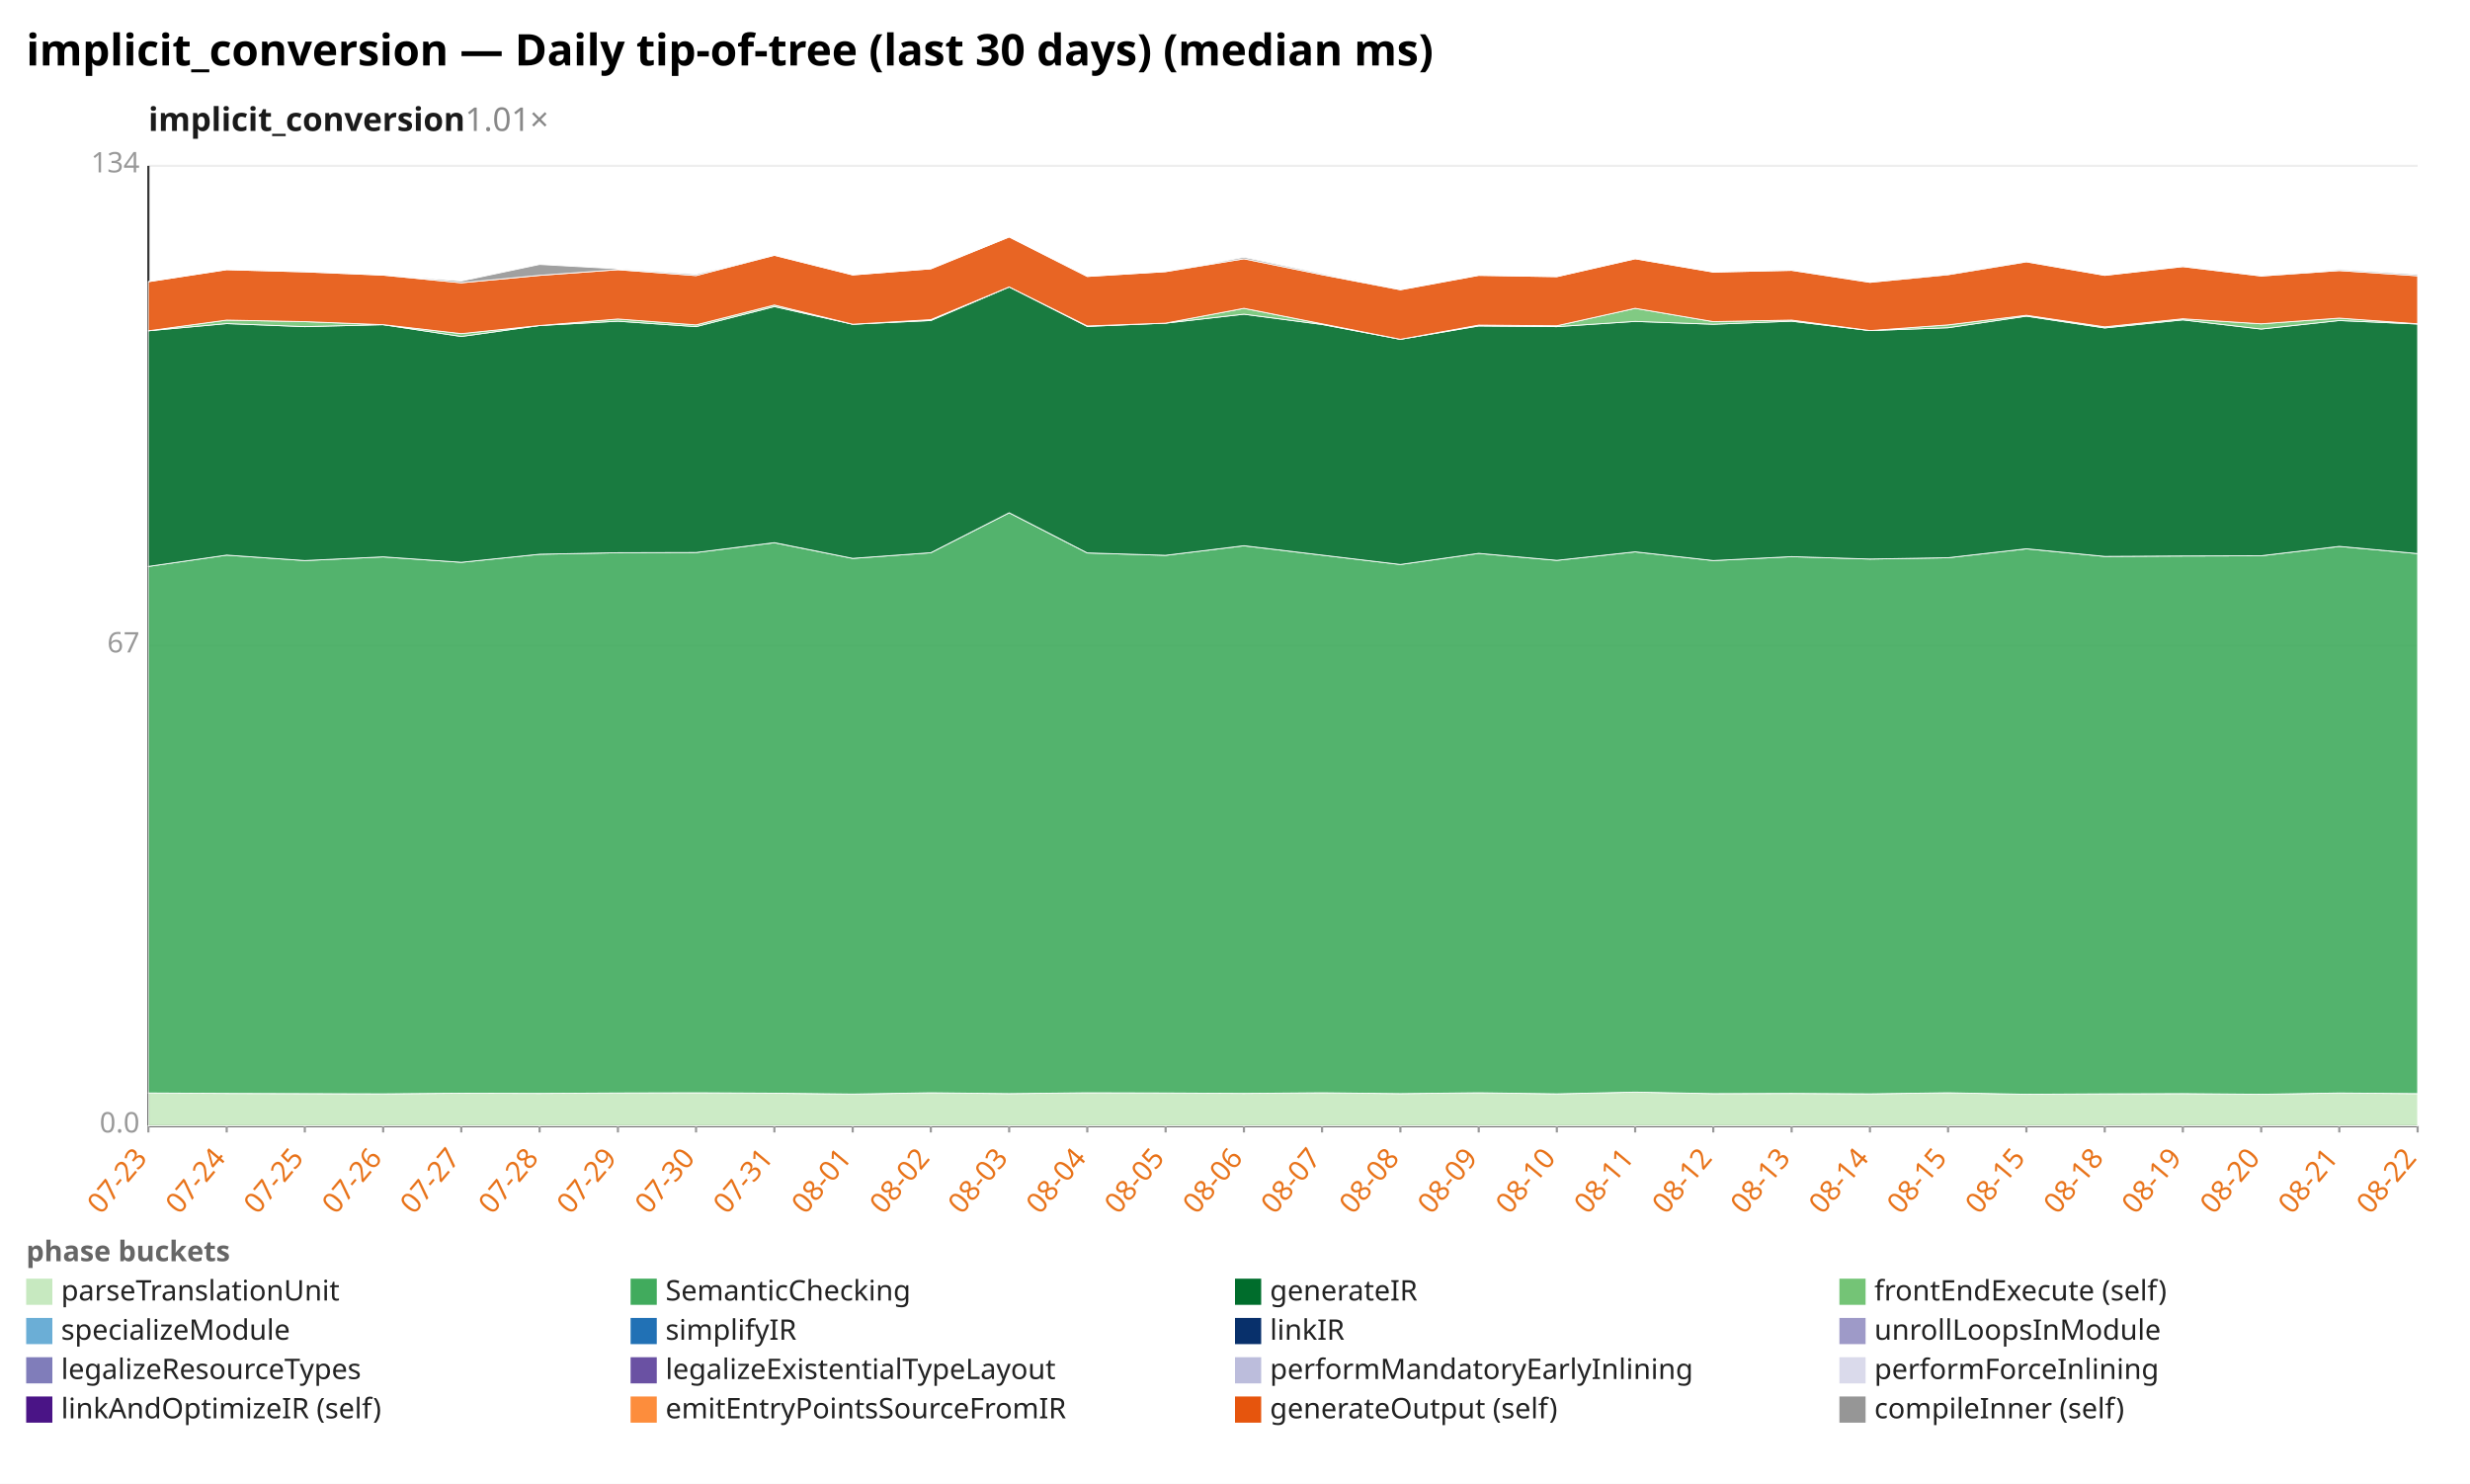
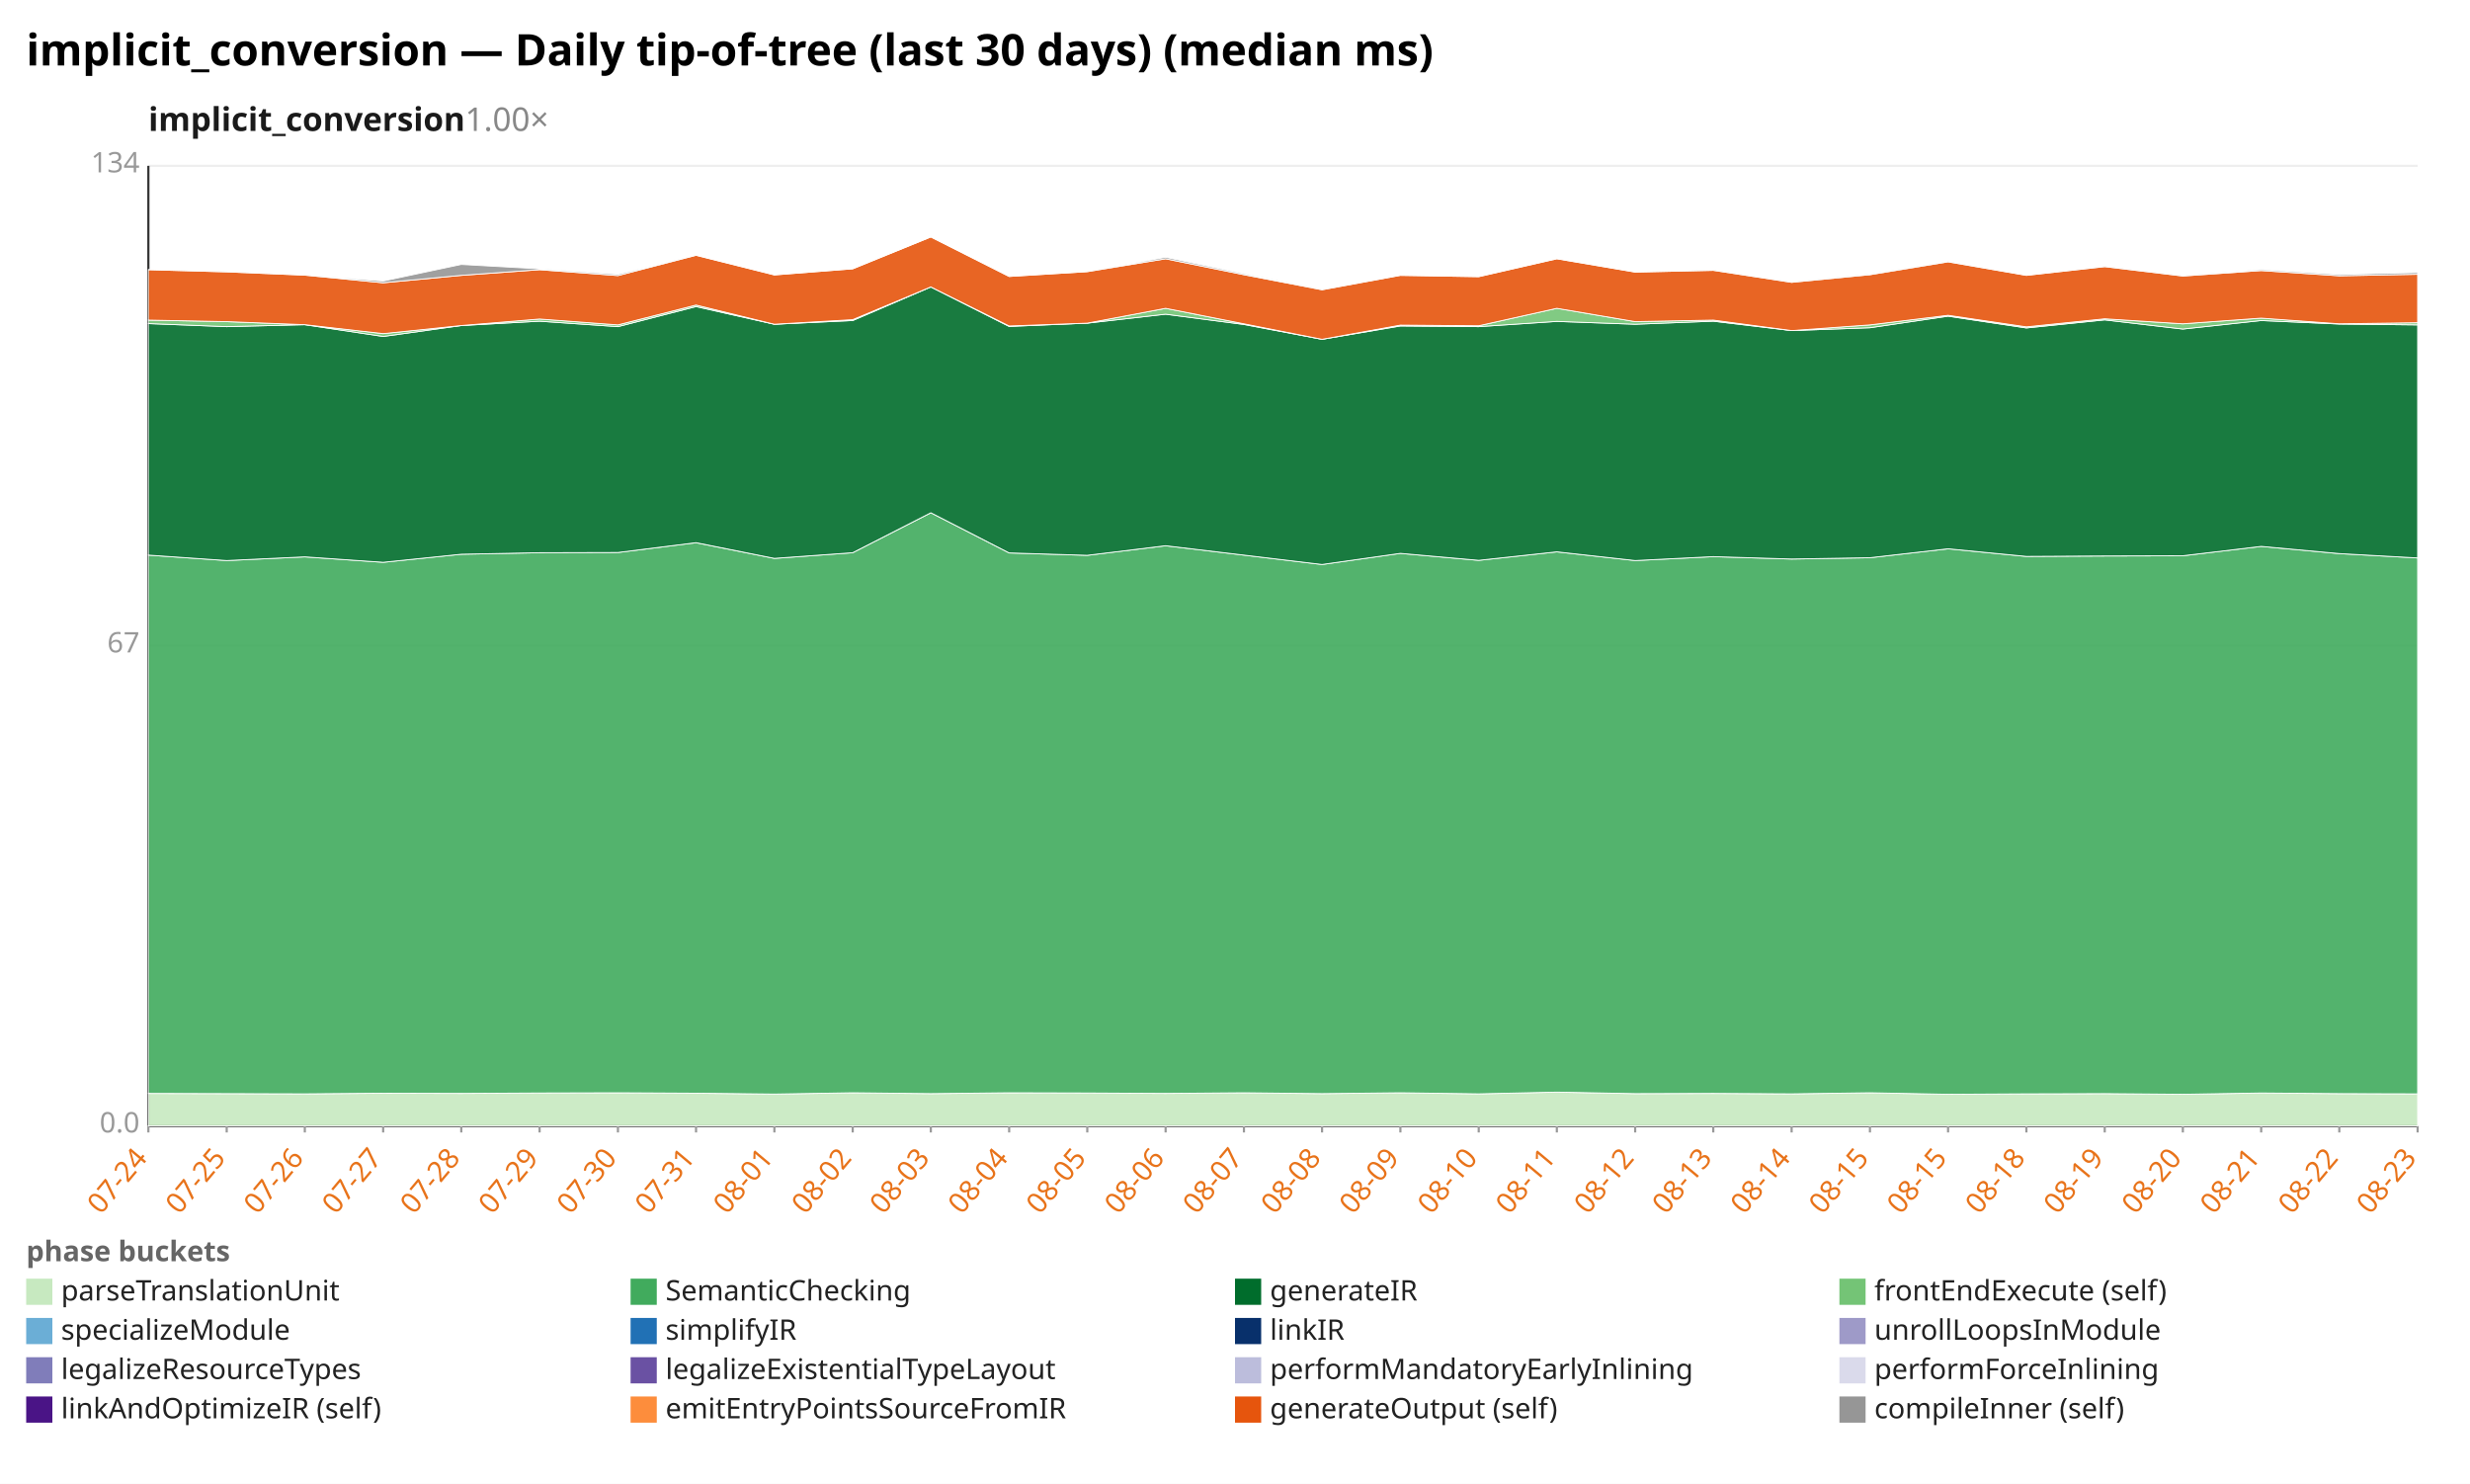
<svg xmlns="http://www.w3.org/2000/svg" width="1132" height="680" viewBox="0 0 1132 680" preserveAspectRatio="xMidYMid meet" font-family="sans-serif" font-size="13">
  <rect width="1132" height="680" fill="white" />
  <text x="12" y="30" font-size="20" font-weight="bold">implicit_conversion — Daily tip-of-tree (last 30 days) (median ms)</text>
-   <text x="68" y="60" font-size="15" font-weight="600" fill="#1a1a1a">implicit_conversion<tspan fill="#888" font-weight="400" text-decoration="none">  1.01×</tspan>
+   <text x="68" y="60" font-size="15" font-weight="600" fill="#1a1a1a">implicit_conversion<tspan fill="#888" font-weight="400" text-decoration="none">  1.00×</tspan>
  </text>
  <line x1="68.0" y1="516.0" x2="1108.0" y2="516.0" stroke="#eee" />
  <text x="64.0" y="519.0" text-anchor="end" fill="#999">0.0</text>
  <line x1="68.0" y1="296.0" x2="1108.0" y2="296.0" stroke="#eee" />
  <text x="64.0" y="299.0" text-anchor="end" fill="#999">67</text>
  <line x1="68.0" y1="76.0" x2="1108.0" y2="76.0" stroke="#eee" />
  <text x="64.0" y="79.0" text-anchor="end" fill="#999">134</text>
  <line x1="68.0" y1="76.0" x2="68.0" y2="516.0" stroke="#333" />
  <line x1="68.0" y1="516.0" x2="1108.0" y2="516.0" stroke="#333" />
  <line x1="68.0" y1="516.0" x2="68.0" y2="519.0" stroke="#999" />
-   <text x="68.0" y="531.0" text-anchor="end" fill="#e8731a" transform="rotate(-50 68.0 531.0)">07-23</text>
+   <text x="68.0" y="531.0" text-anchor="end" fill="#e8731a" transform="rotate(-50 68.0 531.0)">07-24</text>
  <line x1="103.9" y1="516.0" x2="103.9" y2="519.0" stroke="#999" />
-   <text x="103.9" y="531.0" text-anchor="end" fill="#e8731a" transform="rotate(-50 103.9 531.0)">07-24</text>
+   <text x="103.9" y="531.0" text-anchor="end" fill="#e8731a" transform="rotate(-50 103.9 531.0)">07-25</text>
  <line x1="139.7" y1="516.0" x2="139.7" y2="519.0" stroke="#999" />
-   <text x="139.7" y="531.0" text-anchor="end" fill="#e8731a" transform="rotate(-50 139.7 531.0)">07-25</text>
+   <text x="139.7" y="531.0" text-anchor="end" fill="#e8731a" transform="rotate(-50 139.7 531.0)">07-26</text>
  <line x1="175.6" y1="516.0" x2="175.6" y2="519.0" stroke="#999" />
-   <text x="175.6" y="531.0" text-anchor="end" fill="#e8731a" transform="rotate(-50 175.6 531.0)">07-26</text>
+   <text x="175.6" y="531.0" text-anchor="end" fill="#e8731a" transform="rotate(-50 175.6 531.0)">07-27</text>
  <line x1="211.4" y1="516.0" x2="211.4" y2="519.0" stroke="#999" />
-   <text x="211.4" y="531.0" text-anchor="end" fill="#e8731a" transform="rotate(-50 211.4 531.0)">07-27</text>
+   <text x="211.4" y="531.0" text-anchor="end" fill="#e8731a" transform="rotate(-50 211.4 531.0)">07-28</text>
  <line x1="247.3" y1="516.0" x2="247.3" y2="519.0" stroke="#999" />
-   <text x="247.3" y="531.0" text-anchor="end" fill="#e8731a" transform="rotate(-50 247.3 531.0)">07-28</text>
+   <text x="247.3" y="531.0" text-anchor="end" fill="#e8731a" transform="rotate(-50 247.3 531.0)">07-29</text>
  <line x1="283.2" y1="516.0" x2="283.2" y2="519.0" stroke="#999" />
-   <text x="283.2" y="531.0" text-anchor="end" fill="#e8731a" transform="rotate(-50 283.2 531.0)">07-29</text>
+   <text x="283.2" y="531.0" text-anchor="end" fill="#e8731a" transform="rotate(-50 283.2 531.0)">07-30</text>
  <line x1="319.0" y1="516.0" x2="319.0" y2="519.0" stroke="#999" />
-   <text x="319.0" y="531.0" text-anchor="end" fill="#e8731a" transform="rotate(-50 319.0 531.0)">07-30</text>
+   <text x="319.0" y="531.0" text-anchor="end" fill="#e8731a" transform="rotate(-50 319.0 531.0)">07-31</text>
  <line x1="354.9" y1="516.0" x2="354.9" y2="519.0" stroke="#999" />
-   <text x="354.9" y="531.0" text-anchor="end" fill="#e8731a" transform="rotate(-50 354.9 531.0)">07-31</text>
+   <text x="354.9" y="531.0" text-anchor="end" fill="#e8731a" transform="rotate(-50 354.9 531.0)">08-01</text>
  <line x1="390.8" y1="516.0" x2="390.8" y2="519.0" stroke="#999" />
-   <text x="390.8" y="531.0" text-anchor="end" fill="#e8731a" transform="rotate(-50 390.8 531.0)">08-01</text>
+   <text x="390.8" y="531.0" text-anchor="end" fill="#e8731a" transform="rotate(-50 390.8 531.0)">08-02</text>
  <line x1="426.6" y1="516.0" x2="426.6" y2="519.0" stroke="#999" />
-   <text x="426.6" y="531.0" text-anchor="end" fill="#e8731a" transform="rotate(-50 426.6 531.0)">08-02</text>
+   <text x="426.6" y="531.0" text-anchor="end" fill="#e8731a" transform="rotate(-50 426.6 531.0)">08-03</text>
  <line x1="462.5" y1="516.0" x2="462.5" y2="519.0" stroke="#999" />
-   <text x="462.5" y="531.0" text-anchor="end" fill="#e8731a" transform="rotate(-50 462.5 531.0)">08-03</text>
+   <text x="462.5" y="531.0" text-anchor="end" fill="#e8731a" transform="rotate(-50 462.5 531.0)">08-04</text>
  <line x1="498.3" y1="516.0" x2="498.3" y2="519.0" stroke="#999" />
-   <text x="498.3" y="531.0" text-anchor="end" fill="#e8731a" transform="rotate(-50 498.3 531.0)">08-04</text>
+   <text x="498.3" y="531.0" text-anchor="end" fill="#e8731a" transform="rotate(-50 498.3 531.0)">08-05</text>
  <line x1="534.2" y1="516.0" x2="534.2" y2="519.0" stroke="#999" />
-   <text x="534.2" y="531.0" text-anchor="end" fill="#e8731a" transform="rotate(-50 534.2 531.0)">08-05</text>
+   <text x="534.2" y="531.0" text-anchor="end" fill="#e8731a" transform="rotate(-50 534.2 531.0)">08-06</text>
  <line x1="570.1" y1="516.0" x2="570.1" y2="519.0" stroke="#999" />
-   <text x="570.1" y="531.0" text-anchor="end" fill="#e8731a" transform="rotate(-50 570.1 531.0)">08-06</text>
+   <text x="570.1" y="531.0" text-anchor="end" fill="#e8731a" transform="rotate(-50 570.1 531.0)">08-07</text>
  <line x1="605.9" y1="516.0" x2="605.9" y2="519.0" stroke="#999" />
-   <text x="605.9" y="531.0" text-anchor="end" fill="#e8731a" transform="rotate(-50 605.9 531.0)">08-07</text>
+   <text x="605.9" y="531.0" text-anchor="end" fill="#e8731a" transform="rotate(-50 605.9 531.0)">08-08</text>
  <line x1="641.8" y1="516.0" x2="641.8" y2="519.0" stroke="#999" />
-   <text x="641.8" y="531.0" text-anchor="end" fill="#e8731a" transform="rotate(-50 641.8 531.0)">08-08</text>
+   <text x="641.8" y="531.0" text-anchor="end" fill="#e8731a" transform="rotate(-50 641.8 531.0)">08-09</text>
  <line x1="677.7" y1="516.0" x2="677.7" y2="519.0" stroke="#999" />
-   <text x="677.7" y="531.0" text-anchor="end" fill="#e8731a" transform="rotate(-50 677.7 531.0)">08-09</text>
+   <text x="677.7" y="531.0" text-anchor="end" fill="#e8731a" transform="rotate(-50 677.7 531.0)">08-10</text>
  <line x1="713.5" y1="516.0" x2="713.5" y2="519.0" stroke="#999" />
-   <text x="713.5" y="531.0" text-anchor="end" fill="#e8731a" transform="rotate(-50 713.5 531.0)">08-10</text>
+   <text x="713.5" y="531.0" text-anchor="end" fill="#e8731a" transform="rotate(-50 713.5 531.0)">08-11</text>
  <line x1="749.4" y1="516.0" x2="749.4" y2="519.0" stroke="#999" />
-   <text x="749.4" y="531.0" text-anchor="end" fill="#e8731a" transform="rotate(-50 749.4 531.0)">08-11</text>
+   <text x="749.4" y="531.0" text-anchor="end" fill="#e8731a" transform="rotate(-50 749.4 531.0)">08-12</text>
  <line x1="785.2" y1="516.0" x2="785.2" y2="519.0" stroke="#999" />
-   <text x="785.2" y="531.0" text-anchor="end" fill="#e8731a" transform="rotate(-50 785.2 531.0)">08-12</text>
+   <text x="785.2" y="531.0" text-anchor="end" fill="#e8731a" transform="rotate(-50 785.2 531.0)">08-13</text>
  <line x1="821.1" y1="516.0" x2="821.1" y2="519.0" stroke="#999" />
-   <text x="821.1" y="531.0" text-anchor="end" fill="#e8731a" transform="rotate(-50 821.1 531.0)">08-13</text>
+   <text x="821.1" y="531.0" text-anchor="end" fill="#e8731a" transform="rotate(-50 821.1 531.0)">08-14</text>
  <line x1="857.0" y1="516.0" x2="857.0" y2="519.0" stroke="#999" />
-   <text x="857.0" y="531.0" text-anchor="end" fill="#e8731a" transform="rotate(-50 857.0 531.0)">08-14</text>
+   <text x="857.0" y="531.0" text-anchor="end" fill="#e8731a" transform="rotate(-50 857.0 531.0)">08-15</text>
  <line x1="892.8" y1="516.0" x2="892.8" y2="519.0" stroke="#999" />
  <text x="892.8" y="531.0" text-anchor="end" fill="#e8731a" transform="rotate(-50 892.8 531.0)">08-15</text>
  <line x1="928.7" y1="516.0" x2="928.7" y2="519.0" stroke="#999" />
-   <text x="928.7" y="531.0" text-anchor="end" fill="#e8731a" transform="rotate(-50 928.7 531.0)">08-15</text>
+   <text x="928.7" y="531.0" text-anchor="end" fill="#e8731a" transform="rotate(-50 928.7 531.0)">08-18</text>
  <line x1="964.6" y1="516.0" x2="964.6" y2="519.0" stroke="#999" />
-   <text x="964.6" y="531.0" text-anchor="end" fill="#e8731a" transform="rotate(-50 964.6 531.0)">08-18</text>
+   <text x="964.6" y="531.0" text-anchor="end" fill="#e8731a" transform="rotate(-50 964.6 531.0)">08-19</text>
  <line x1="1000.4" y1="516.0" x2="1000.4" y2="519.0" stroke="#999" />
-   <text x="1000.4" y="531.0" text-anchor="end" fill="#e8731a" transform="rotate(-50 1000.4 531.0)">08-19</text>
+   <text x="1000.4" y="531.0" text-anchor="end" fill="#e8731a" transform="rotate(-50 1000.4 531.0)">08-20</text>
  <line x1="1036.3" y1="516.0" x2="1036.3" y2="519.0" stroke="#999" />
-   <text x="1036.3" y="531.0" text-anchor="end" fill="#e8731a" transform="rotate(-50 1036.3 531.0)">08-20</text>
+   <text x="1036.3" y="531.0" text-anchor="end" fill="#e8731a" transform="rotate(-50 1036.3 531.0)">08-21</text>
  <line x1="1072.1" y1="516.0" x2="1072.1" y2="519.0" stroke="#999" />
-   <text x="1072.1" y="531.0" text-anchor="end" fill="#e8731a" transform="rotate(-50 1072.1 531.0)">08-21</text>
+   <text x="1072.1" y="531.0" text-anchor="end" fill="#e8731a" transform="rotate(-50 1072.1 531.0)">08-22</text>
  <line x1="1108.0" y1="516.0" x2="1108.0" y2="519.0" stroke="#999" />
-   <text x="1108.0" y="531.0" text-anchor="end" fill="#e8731a" transform="rotate(-50 1108.0 531.0)">08-22</text>
-   <polygon points="68.0,500.9 103.9,501.1 139.7,501.2 175.6,501.3 211.4,501.0 247.3,501.1 283.2,500.9 319.0,500.8 354.9,501.0 390.8,501.4 426.6,500.8 462.5,501.2 498.3,500.8 534.2,500.9 570.1,501.1 605.9,500.8 641.8,501.2 677.7,500.8 713.5,501.3 749.4,500.5 785.2,501.2 821.1,501.1 857.0,501.3 892.8,500.8 928.7,501.5 964.6,501.3 1000.4,501.2 1036.3,501.5 1072.1,500.9 1108.0,501.2 1108.0,516.0 1072.1,516.0 1036.3,516.0 1000.4,516.0 964.6,516.0 928.7,516.0 892.8,516.0 857.0,516.0 821.1,516.0 785.2,516.0 749.4,516.0 713.5,516.0 677.7,516.0 641.8,516.0 605.9,516.0 570.1,516.0 534.2,516.0 498.3,516.0 462.5,516.0 426.6,516.0 390.8,516.0 354.9,516.0 319.0,516.0 283.2,516.0 247.3,516.0 211.4,516.0 175.6,516.0 139.7,516.0 103.9,516.0 68.0,516.0" fill="#c7e9c0" fill-opacity="0.9" stroke="#fff" stroke-width="0.4" />
-   <polygon points="68.0,259.6 103.9,254.4 139.7,256.9 175.6,255.2 211.4,257.7 247.3,254.0 283.2,253.3 319.0,253.2 354.9,248.7 390.8,255.9 426.6,253.3 462.5,235.0 498.3,253.4 534.2,254.5 570.1,250.1 605.9,254.4 641.8,258.7 677.7,253.6 713.5,256.8 749.4,252.9 785.2,256.9 821.1,255.1 857.0,256.2 892.8,255.6 928.7,251.5 964.6,255.0 1000.4,254.8 1036.3,254.7 1072.1,250.4 1108.0,253.7 1108.0,501.2 1072.1,500.9 1036.3,501.5 1000.4,501.2 964.6,501.3 928.7,501.5 892.8,500.8 857.0,501.3 821.1,501.1 785.2,501.2 749.4,500.5 713.5,501.3 677.7,500.8 641.8,501.2 605.9,500.8 570.1,501.1 534.2,500.9 498.3,500.8 462.5,501.2 426.6,500.8 390.8,501.4 354.9,501.0 319.0,500.8 283.2,500.9 247.3,501.1 211.4,501.0 175.6,501.3 139.7,501.2 103.9,501.1 68.0,500.9" fill="#41ab5d" fill-opacity="0.9" stroke="#fff" stroke-width="0.4" />
-   <polygon points="68.0,151.6 103.9,148.3 139.7,149.7 175.6,148.8 211.4,154.2 247.3,149.2 283.2,147.2 319.0,149.7 354.9,140.5 390.8,148.6 426.6,146.9 462.5,131.5 498.3,149.6 534.2,148.1 570.1,144.0 605.9,148.7 641.8,155.5 677.7,149.4 713.5,149.7 749.4,147.3 785.2,148.6 821.1,147.2 857.0,151.5 892.8,150.2 928.7,144.9 964.6,150.3 1000.4,146.6 1036.3,150.8 1072.1,146.9 1108.0,148.5 1108.0,253.7 1072.1,250.4 1036.3,254.7 1000.4,254.8 964.6,255.0 928.7,251.5 892.8,255.6 857.0,256.2 821.1,255.1 785.2,256.9 749.4,252.9 713.5,256.8 677.7,253.6 641.8,258.7 605.9,254.4 570.1,250.1 534.2,254.5 498.3,253.4 462.5,235.0 426.6,253.3 390.8,255.9 354.9,248.7 319.0,253.2 283.2,253.3 247.3,254.0 211.4,257.7 175.6,255.2 139.7,256.9 103.9,254.4 68.0,259.6" fill="#006d2c" fill-opacity="0.9" stroke="#fff" stroke-width="0.4" />
-   <polygon points="68.0,151.6 103.9,146.7 139.7,147.4 175.6,148.8 211.4,152.9 247.3,149.2 283.2,146.2 319.0,148.9 354.9,139.8 390.8,148.6 426.6,146.5 462.5,131.5 498.3,149.4 534.2,148.1 570.1,141.3 605.9,148.4 641.8,155.5 677.7,149.0 713.5,149.3 749.4,141.3 785.2,147.4 821.1,146.7 857.0,151.5 892.8,148.9 928.7,144.5 964.6,149.8 1000.4,146.1 1036.3,148.4 1072.1,145.8 1108.0,148.4 1108.0,148.5 1072.1,146.9 1036.3,150.8 1000.4,146.6 964.6,150.3 928.7,144.9 892.8,150.2 857.0,151.5 821.1,147.2 785.2,148.6 749.4,147.3 713.5,149.7 677.7,149.4 641.8,155.5 605.9,148.7 570.1,144.0 534.2,148.1 498.3,149.6 462.5,131.5 426.6,146.9 390.8,148.6 354.9,140.5 319.0,149.7 283.2,147.2 247.3,149.2 211.4,154.2 175.6,148.8 139.7,149.7 103.9,148.3 68.0,151.6" fill="#74c476" fill-opacity="0.9" stroke="#fff" stroke-width="0.4" />
-   <polygon points="68.0,129.1 103.9,123.6 139.7,124.6 175.6,126.1 211.4,129.6 247.3,126.2 283.2,123.6 319.0,126.3 354.9,117.0 390.8,126.0 426.6,123.2 462.5,108.6 498.3,126.7 534.2,124.5 570.1,118.6 605.9,125.9 641.8,132.8 677.7,126.2 713.5,126.8 749.4,118.6 785.2,124.7 821.1,123.9 857.0,129.4 892.8,125.9 928.7,120.0 964.6,126.2 1000.4,122.2 1036.3,126.5 1072.1,124.0 1108.0,126.4 1108.0,148.4 1072.1,145.8 1036.3,148.4 1000.4,146.1 964.6,149.8 928.7,144.5 892.8,148.9 857.0,151.5 821.1,146.7 785.2,147.4 749.4,141.3 713.5,149.3 677.7,149.0 641.8,155.5 605.9,148.4 570.1,141.3 534.2,148.1 498.3,149.4 462.5,131.5 426.6,146.5 390.8,148.6 354.9,139.8 319.0,148.9 283.2,146.2 247.3,149.2 211.4,152.9 175.6,148.8 139.7,147.4 103.9,146.7 68.0,151.6" fill="#e6550d" fill-opacity="0.9" stroke="#fff" stroke-width="0.4" />
-   <polygon points="68.0,129.1 103.9,123.6 139.7,124.5 175.6,126.1 211.4,128.8 247.3,121.2 283.2,123.2 319.0,125.7 354.9,117.0 390.8,126.0 426.6,123.2 462.5,108.6 498.3,126.7 534.2,124.5 570.1,117.9 605.9,125.4 641.8,132.7 677.7,126.2 713.5,126.8 749.4,118.6 785.2,124.7 821.1,123.8 857.0,129.3 892.8,125.6 928.7,119.9 964.6,126.2 1000.4,122.1 1036.3,126.4 1072.1,123.5 1108.0,125.8 1108.0,126.4 1072.1,124.0 1036.3,126.5 1000.4,122.2 964.6,126.2 928.7,120.0 892.8,125.9 857.0,129.4 821.1,123.9 785.2,124.7 749.4,118.6 713.5,126.8 677.7,126.2 641.8,132.8 605.9,125.9 570.1,118.6 534.2,124.5 498.3,126.7 462.5,108.6 426.6,123.2 390.8,126.0 354.9,117.0 319.0,126.3 283.2,123.6 247.3,126.2 211.4,129.6 175.6,126.1 139.7,124.6 103.9,123.6 68.0,129.1" fill="#969696" fill-opacity="0.9" stroke="#fff" stroke-width="0.4" />
+   <text x="1108.0" y="531.0" text-anchor="end" fill="#e8731a" transform="rotate(-50 1108.0 531.0)">08-23</text>
+   <polygon points="68.0,501.1 103.9,501.2 139.7,501.3 175.6,501.0 211.4,501.1 247.3,500.9 283.2,500.8 319.0,501.0 354.9,501.4 390.8,500.8 426.6,501.2 462.5,500.8 498.3,500.9 534.2,501.1 570.1,500.8 605.9,501.2 641.8,500.8 677.7,501.3 713.5,500.5 749.4,501.2 785.2,501.1 821.1,501.3 857.0,500.8 892.8,501.5 928.7,501.3 964.6,501.2 1000.4,501.5 1036.3,500.9 1072.1,501.2 1108.0,501.3 1108.0,516.0 1072.1,516.0 1036.3,516.0 1000.4,516.0 964.6,516.0 928.7,516.0 892.8,516.0 857.0,516.0 821.1,516.0 785.2,516.0 749.4,516.0 713.5,516.0 677.7,516.0 641.8,516.0 605.9,516.0 570.1,516.0 534.2,516.0 498.3,516.0 462.5,516.0 426.6,516.0 390.8,516.0 354.9,516.0 319.0,516.0 283.2,516.0 247.3,516.0 211.4,516.0 175.6,516.0 139.7,516.0 103.9,516.0 68.0,516.0" fill="#c7e9c0" fill-opacity="0.9" stroke="#fff" stroke-width="0.4" />
+   <polygon points="68.0,254.4 103.9,256.9 139.7,255.2 175.6,257.7 211.4,254.0 247.3,253.3 283.2,253.2 319.0,248.7 354.9,255.9 390.8,253.3 426.6,235.0 462.5,253.4 498.3,254.5 534.2,250.1 570.1,254.4 605.9,258.7 641.8,253.6 677.7,256.8 713.5,252.9 749.4,256.9 785.2,255.1 821.1,256.2 857.0,255.6 892.8,251.5 928.7,255.0 964.6,254.8 1000.4,254.7 1036.3,250.4 1072.1,253.7 1108.0,255.7 1108.0,501.3 1072.1,501.2 1036.3,500.9 1000.4,501.5 964.6,501.2 928.7,501.3 892.8,501.5 857.0,500.8 821.1,501.3 785.2,501.1 749.4,501.2 713.5,500.5 677.7,501.3 641.8,500.8 605.9,501.2 570.1,500.8 534.2,501.1 498.3,500.9 462.5,500.8 426.6,501.2 390.8,500.8 354.9,501.4 319.0,501.0 283.2,500.8 247.3,500.9 211.4,501.1 175.6,501.0 139.7,501.3 103.9,501.2 68.0,501.1" fill="#41ab5d" fill-opacity="0.9" stroke="#fff" stroke-width="0.4" />
+   <polygon points="68.0,148.3 103.9,149.7 139.7,148.8 175.6,154.2 211.4,149.2 247.3,147.2 283.2,149.7 319.0,140.5 354.9,148.6 390.8,146.9 426.6,131.5 462.5,149.6 498.3,148.1 534.2,144.0 570.1,148.7 605.9,155.5 641.8,149.4 677.7,149.7 713.5,147.3 749.4,148.6 785.2,147.2 821.1,151.5 857.0,150.2 892.8,144.9 928.7,150.3 964.6,146.6 1000.4,150.8 1036.3,146.9 1072.1,148.5 1108.0,148.9 1108.0,255.7 1072.1,253.7 1036.3,250.4 1000.4,254.7 964.6,254.8 928.7,255.0 892.8,251.5 857.0,255.6 821.1,256.2 785.2,255.1 749.4,256.9 713.5,252.9 677.7,256.8 641.8,253.6 605.9,258.7 570.1,254.4 534.2,250.1 498.3,254.5 462.5,253.4 426.6,235.0 390.8,253.3 354.9,255.9 319.0,248.7 283.2,253.2 247.3,253.3 211.4,254.0 175.6,257.7 139.7,255.2 103.9,256.9 68.0,254.4" fill="#006d2c" fill-opacity="0.9" stroke="#fff" stroke-width="0.4" />
+   <polygon points="68.0,146.7 103.9,147.4 139.7,148.8 175.6,152.9 211.4,149.2 247.3,146.2 283.2,148.9 319.0,139.8 354.9,148.6 390.8,146.5 426.6,131.5 462.5,149.4 498.3,148.1 534.2,141.3 570.1,148.4 605.9,155.5 641.8,149.0 677.7,149.3 713.5,141.3 749.4,147.4 785.2,146.7 821.1,151.5 857.0,148.9 892.8,144.5 928.7,149.8 964.6,146.1 1000.4,148.4 1036.3,145.8 1072.1,148.4 1108.0,147.9 1108.0,148.9 1072.1,148.5 1036.3,146.9 1000.4,150.8 964.6,146.6 928.7,150.3 892.8,144.9 857.0,150.2 821.1,151.5 785.2,147.2 749.4,148.6 713.5,147.3 677.7,149.7 641.8,149.4 605.9,155.5 570.1,148.7 534.2,144.0 498.3,148.1 462.5,149.6 426.6,131.5 390.8,146.9 354.9,148.6 319.0,140.5 283.2,149.7 247.3,147.2 211.4,149.2 175.6,154.2 139.7,148.8 103.9,149.7 68.0,148.3" fill="#74c476" fill-opacity="0.9" stroke="#fff" stroke-width="0.4" />
+   <polygon points="68.0,123.6 103.9,124.6 139.7,126.1 175.6,129.6 211.4,126.2 247.3,123.6 283.2,126.3 319.0,117.0 354.9,126.0 390.8,123.2 426.6,108.6 462.5,126.7 498.3,124.5 534.2,118.6 570.1,125.9 605.9,132.8 641.8,126.2 677.7,126.8 713.5,118.6 749.4,124.7 785.2,123.9 821.1,129.4 857.0,125.9 892.8,120.0 928.7,126.2 964.6,122.2 1000.4,126.5 1036.3,124.0 1072.1,126.4 1108.0,125.7 1108.0,147.9 1072.1,148.4 1036.3,145.8 1000.4,148.4 964.6,146.1 928.7,149.8 892.8,144.5 857.0,148.9 821.1,151.5 785.2,146.7 749.4,147.4 713.5,141.3 677.7,149.3 641.8,149.0 605.9,155.5 570.1,148.4 534.2,141.3 498.3,148.1 462.5,149.4 426.6,131.5 390.8,146.5 354.9,148.6 319.0,139.8 283.2,148.9 247.3,146.2 211.4,149.2 175.6,152.9 139.7,148.8 103.9,147.4 68.0,146.7" fill="#e6550d" fill-opacity="0.9" stroke="#fff" stroke-width="0.4" />
+   <polygon points="68.0,123.6 103.9,124.5 139.7,126.1 175.6,128.8 211.4,121.2 247.3,123.2 283.2,125.7 319.0,117.0 354.9,126.0 390.8,123.2 426.6,108.6 462.5,126.7 498.3,124.5 534.2,117.9 570.1,125.4 605.9,132.7 641.8,126.2 677.7,126.8 713.5,118.6 749.4,124.7 785.2,123.8 821.1,129.3 857.0,125.6 892.8,119.9 928.7,126.2 964.6,122.1 1000.4,126.4 1036.3,123.5 1072.1,125.8 1108.0,124.9 1108.0,125.7 1072.1,126.4 1036.3,124.0 1000.4,126.5 964.6,122.2 928.7,126.2 892.8,120.0 857.0,125.9 821.1,129.4 785.2,123.9 749.4,124.7 713.5,118.6 677.7,126.8 641.8,126.2 605.9,132.8 570.1,125.9 534.2,118.6 498.3,124.5 462.5,126.7 426.6,108.6 390.8,123.2 354.9,126.0 319.0,117.0 283.2,126.3 247.3,123.6 211.4,126.2 175.6,129.6 139.7,126.1 103.9,124.6 68.0,123.6" fill="#969696" fill-opacity="0.9" stroke="#fff" stroke-width="0.4" />
  <text x="12" y="578" fill="#666" font-weight="600">phase buckets</text>
  <rect x="12" y="586" width="12" height="12" fill="#c7e9c0" />
  <text x="28" y="596" fill="#222">parseTranslationUnit</text>
  <rect x="289" y="586" width="12" height="12" fill="#41ab5d" />
  <text x="305" y="596" fill="#222">SemanticChecking</text>
  <rect x="566" y="586" width="12" height="12" fill="#006d2c" />
  <text x="582" y="596" fill="#222">generateIR</text>
  <rect x="843" y="586" width="12" height="12" fill="#74c476" />
  <text x="859" y="596" fill="#222">frontEndExecute (self)</text>
  <rect x="12" y="604" width="12" height="12" fill="#6baed6" />
  <text x="28" y="614" fill="#222">specializeModule</text>
  <rect x="289" y="604" width="12" height="12" fill="#2171b5" />
  <text x="305" y="614" fill="#222">simplifyIR</text>
  <rect x="566" y="604" width="12" height="12" fill="#08306b" />
  <text x="582" y="614" fill="#222">linkIR</text>
  <rect x="843" y="604" width="12" height="12" fill="#9e9ac8" />
  <text x="859" y="614" fill="#222">unrollLoopsInModule</text>
  <rect x="12" y="622" width="12" height="12" fill="#807dba" />
  <text x="28" y="632" fill="#222">legalizeResourceTypes</text>
  <rect x="289" y="622" width="12" height="12" fill="#6a51a3" />
  <text x="305" y="632" fill="#222">legalizeExistentialTypeLayout</text>
  <rect x="566" y="622" width="12" height="12" fill="#bcbddc" />
  <text x="582" y="632" fill="#222">performMandatoryEarlyInlining</text>
  <rect x="843" y="622" width="12" height="12" fill="#dadaeb" />
  <text x="859" y="632" fill="#222">performForceInlining</text>
  <rect x="12" y="640" width="12" height="12" fill="#4a1486" />
  <text x="28" y="650" fill="#222">linkAndOptimizeIR (self)</text>
  <rect x="289" y="640" width="12" height="12" fill="#fd8d3c" />
  <text x="305" y="650" fill="#222">emitEntryPointsSourceFromIR</text>
  <rect x="566" y="640" width="12" height="12" fill="#e6550d" />
  <text x="582" y="650" fill="#222">generateOutput (self)</text>
  <rect x="843" y="640" width="12" height="12" fill="#969696" />
  <text x="859" y="650" fill="#222">compileInner (self)</text>
</svg>
